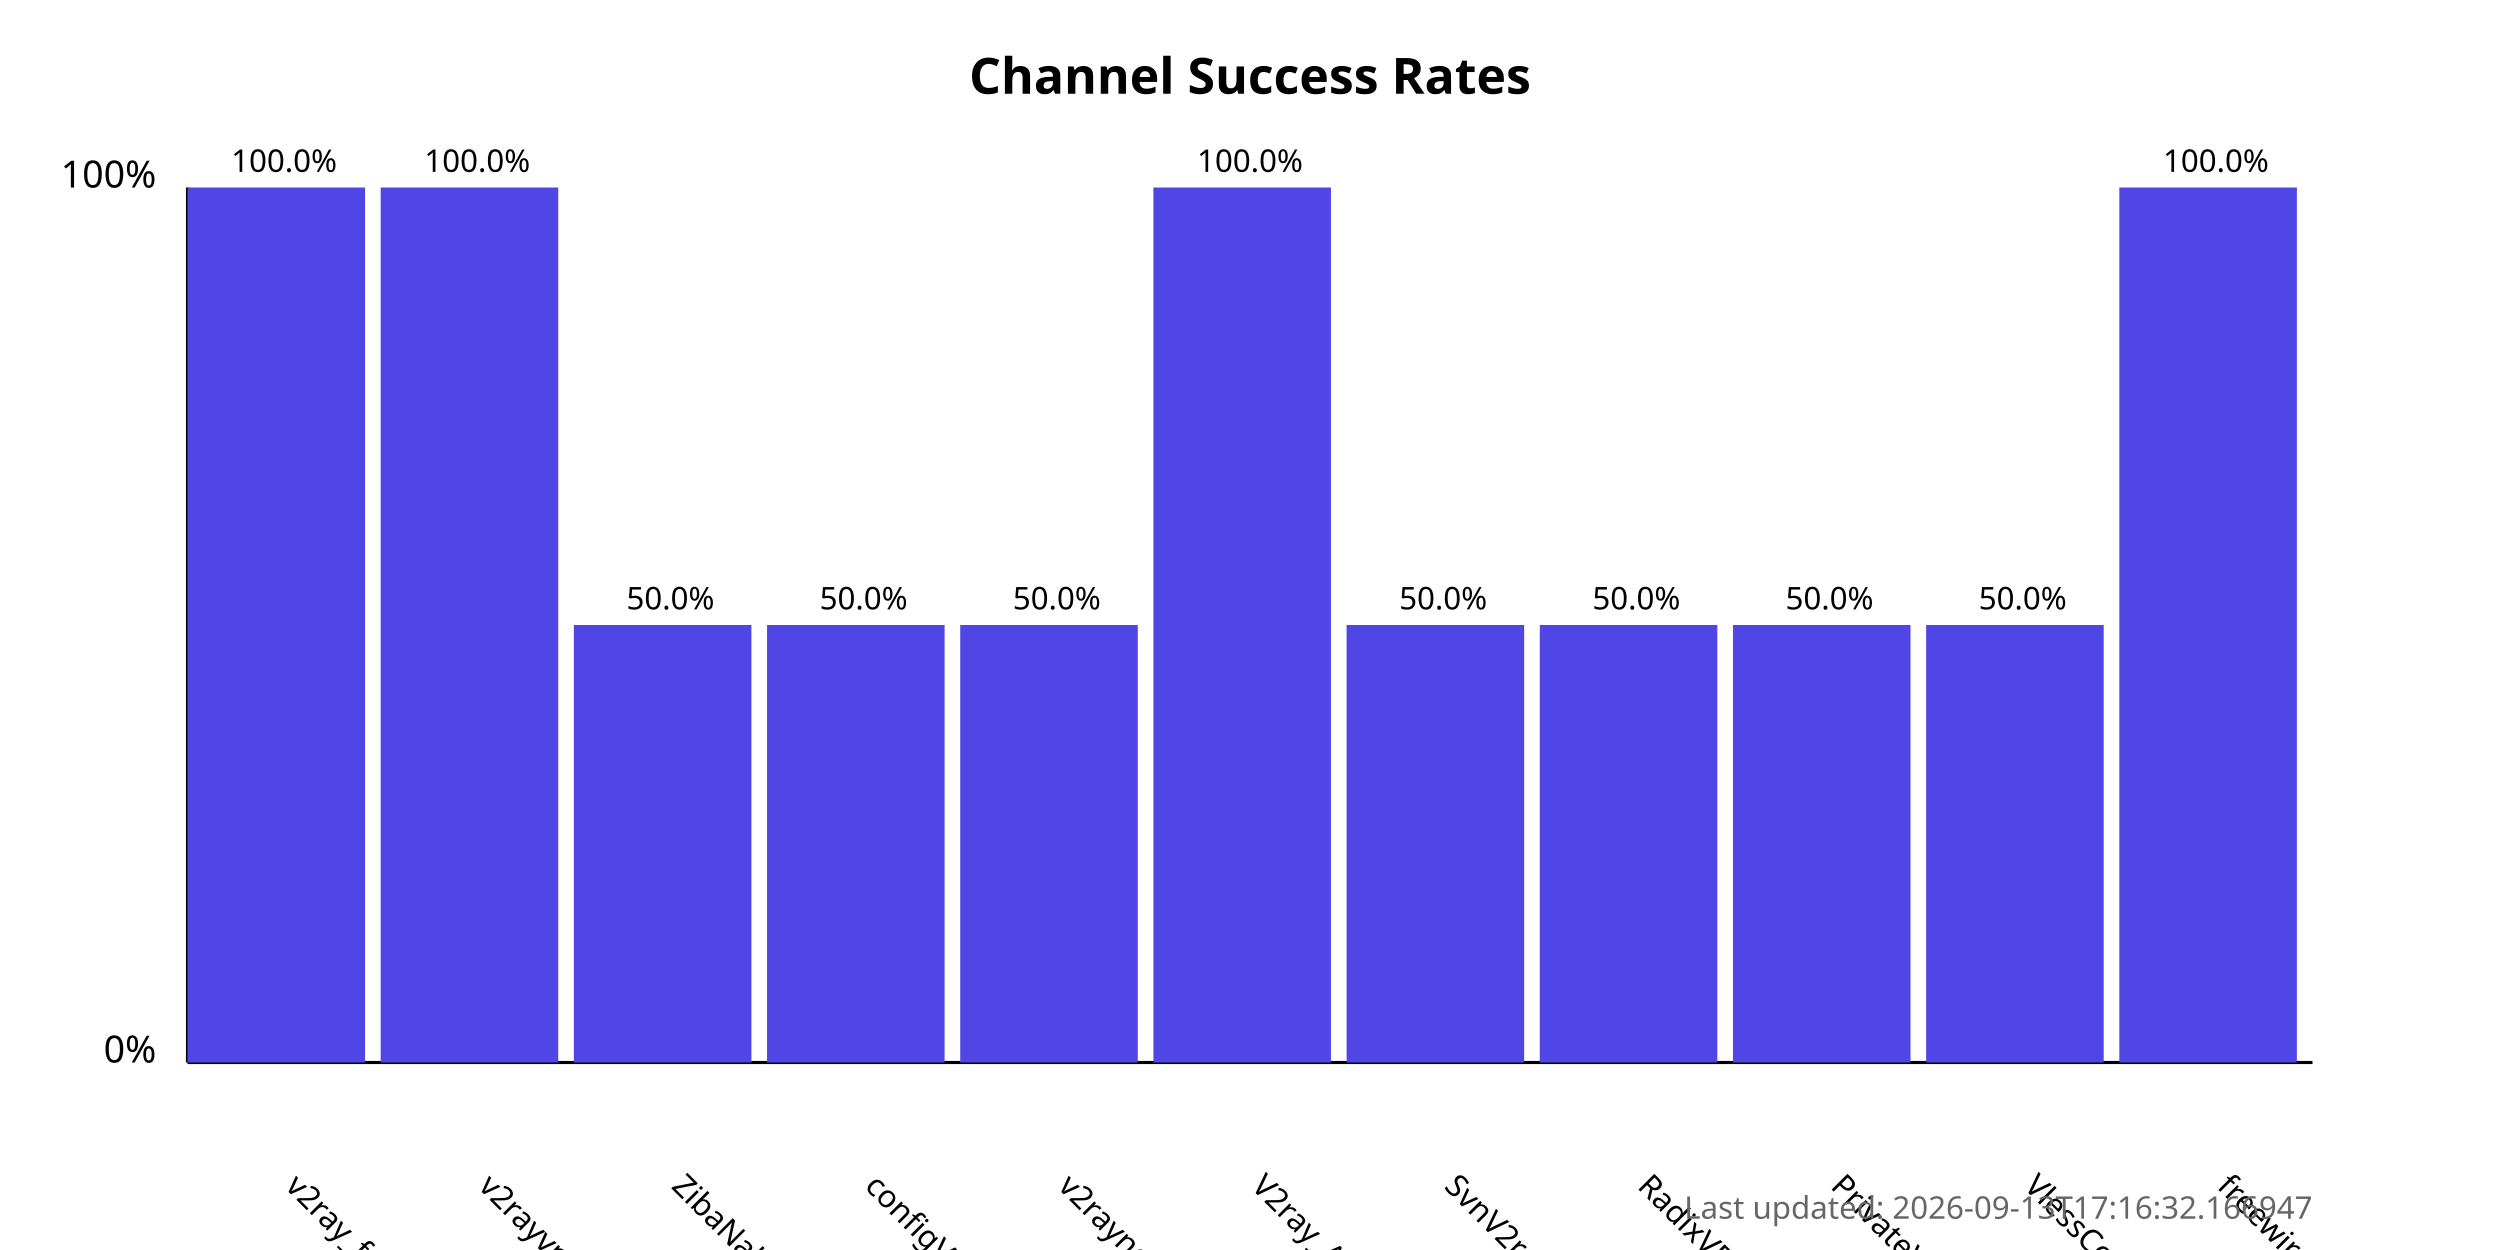
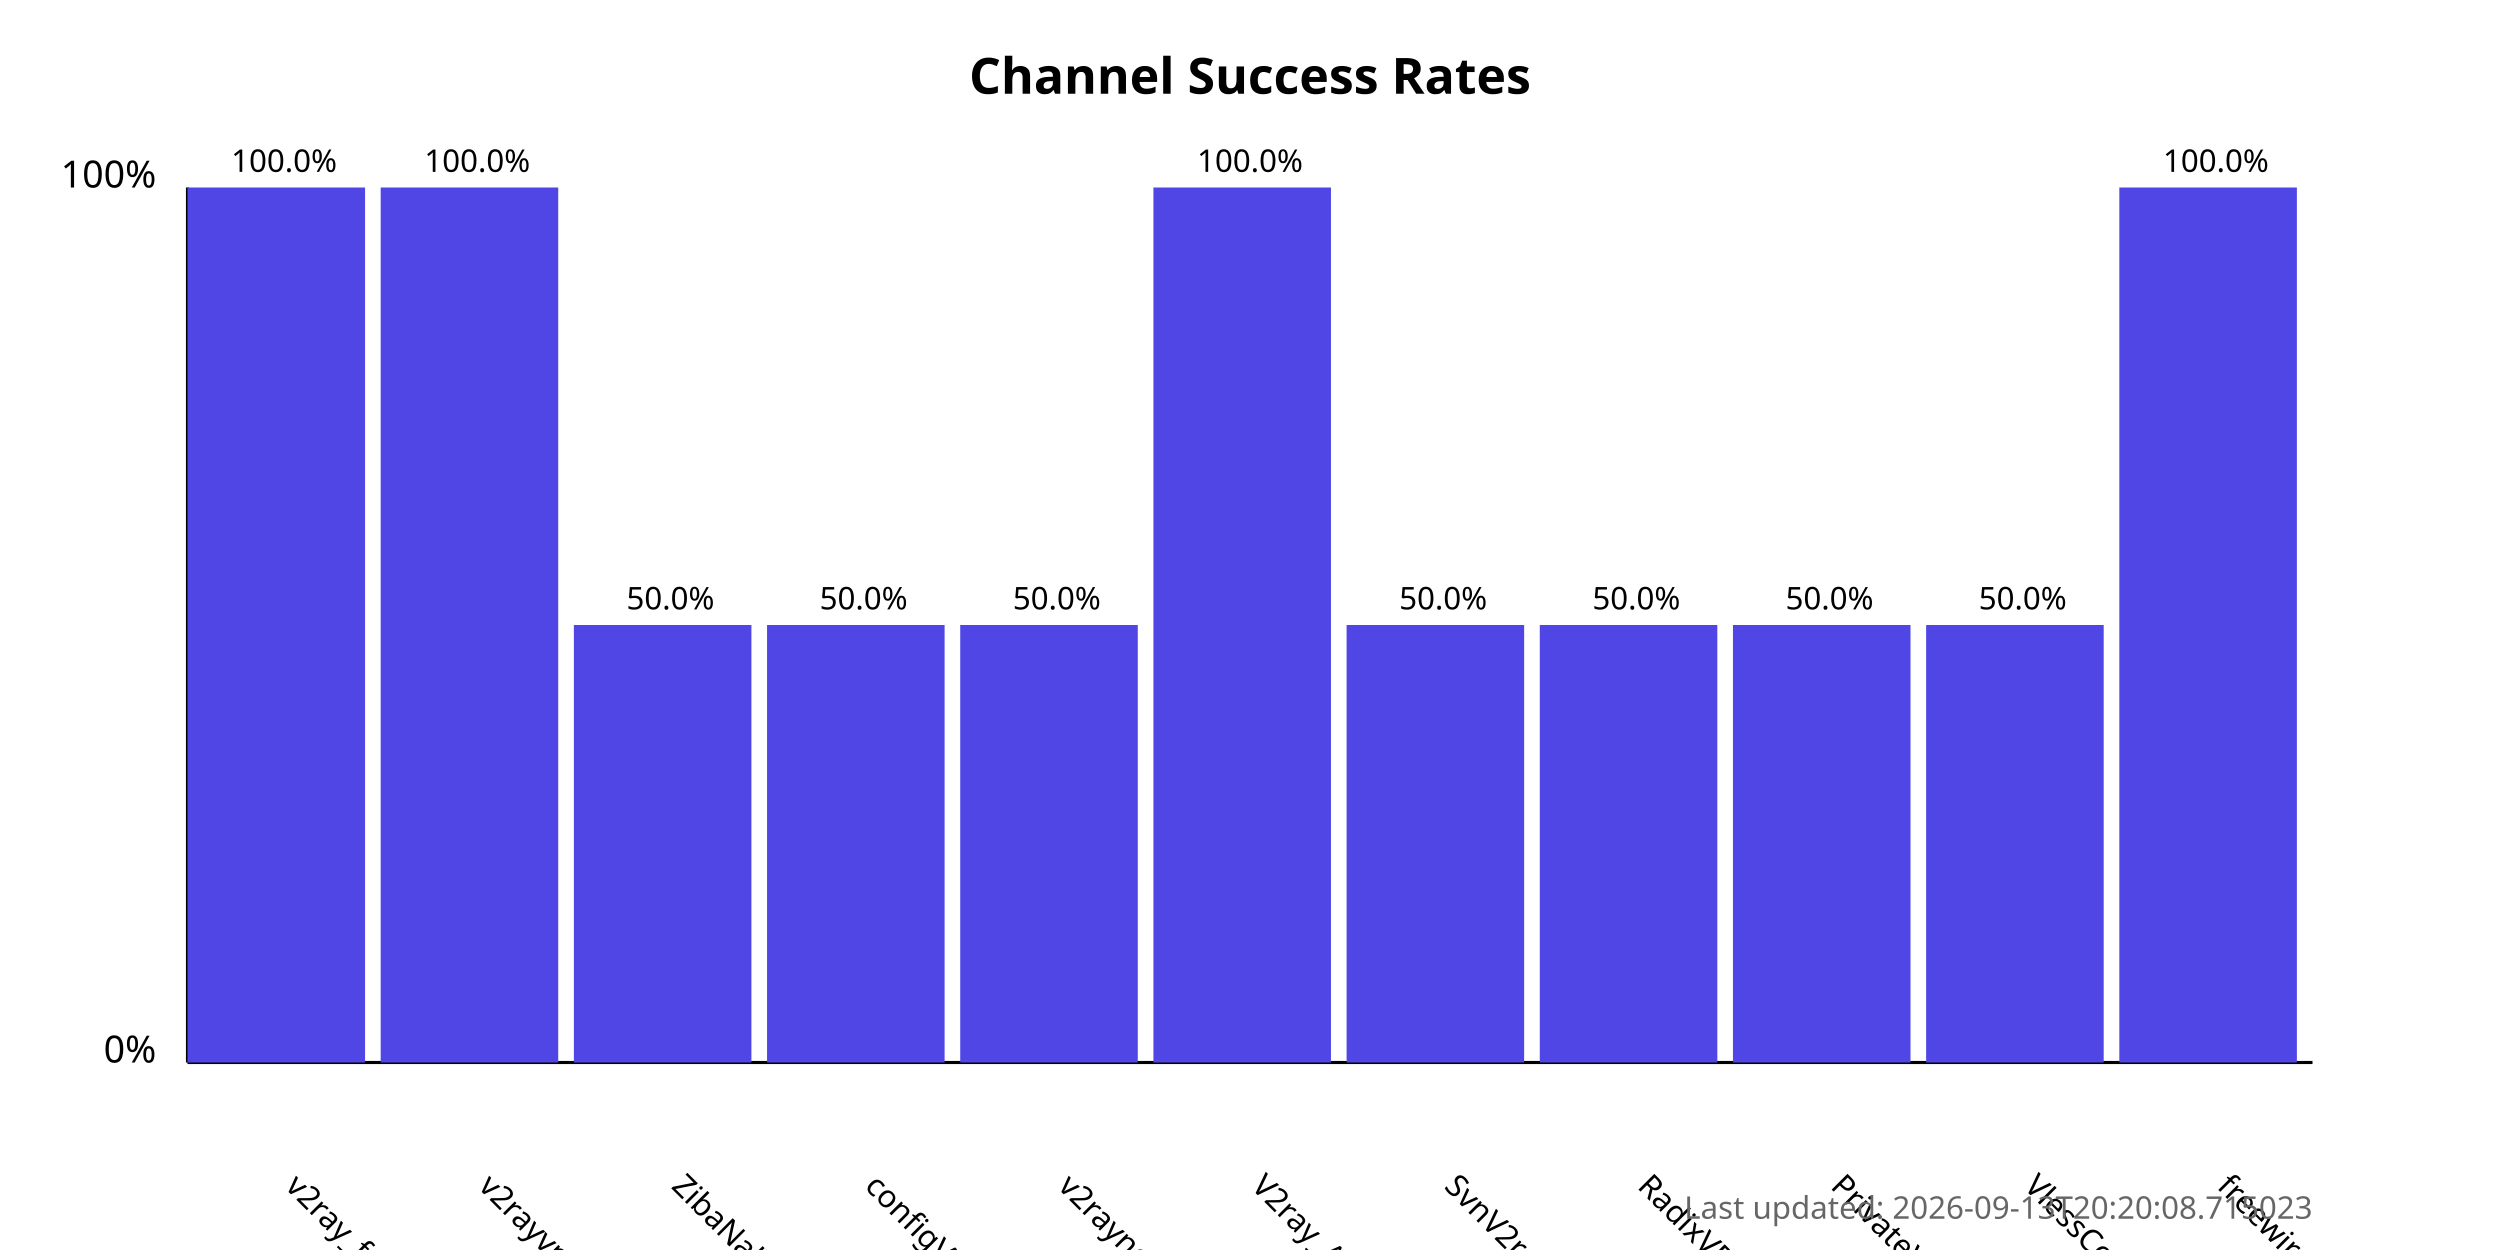
<svg xmlns="http://www.w3.org/2000/svg" width="800" height="400">
  <style>
            .chart-title { font: bold 16px sans-serif; }
            .axis-label { font: 12px sans-serif; }
            .tick-label { font: 10px sans-serif; }
            .bar { fill: #4f46e5; }
            .bar:hover { fill: #6366f1; }
            .timestamp { font: 10px sans-serif; fill: #666; }
        </style>
  <text x="400.0" y="30" text-anchor="middle" class="chart-title">
            Channel Success Rates
        </text>
  <line x1="60" y1="340" x2="60" y2="60" stroke="black" stroke-width="1" />
  <line x1="60" y1="340" x2="740" y2="340" stroke="black" stroke-width="1" />
  <text x="50" y="340" text-anchor="end" class="axis-label">0%</text>
  <text x="50" y="60" text-anchor="end" class="axis-label">100%</text>
  <g>
    <rect x="60" y="60.0" width="56.818" height="280.0" class="bar" />
    <text x="90.909" y="380" transform="rotate(45, 90.90909, 380)" text-anchor="start" class="tick-label">
                v2ray_free_conf
            </text>
    <text x="90.909" y="55.0" text-anchor="middle" class="tick-label">
                100.0%
            </text>
  </g>
  <g>
    <rect x="121.818" y="60.0" width="56.818" height="280.0" class="bar" />
    <text x="152.727" y="380" transform="rotate(45, 152.7273, 380)" text-anchor="start" class="tick-label">
                v2rayvpno
            </text>
    <text x="152.727" y="55.0" text-anchor="middle" class="tick-label">
                100.0%
            </text>
  </g>
  <g>
    <rect x="183.636" y="200.0" width="56.818" height="140.0" class="bar" />
    <text x="214.545" y="380" transform="rotate(45, 214.5455, 380)" text-anchor="start" class="tick-label">
                ZibaNabz
            </text>
    <text x="214.545" y="195.0" text-anchor="middle" class="tick-label">
                50.0%
            </text>
  </g>
  <g>
    <rect x="245.455" y="200.0" width="56.818" height="140.0" class="bar" />
    <text x="276.364" y="380" transform="rotate(45, 276.3636, 380)" text-anchor="start" class="tick-label">
                configV2rayForFree
            </text>
    <text x="276.364" y="195.0" text-anchor="middle" class="tick-label">
                50.0%
            </text>
  </g>
  <g>
    <rect x="307.273" y="200.0" width="56.818" height="140.0" class="bar" />
    <text x="338.182" y="380" transform="rotate(45, 338.1818, 380)" text-anchor="start" class="tick-label">
                v2rayngvpn
            </text>
    <text x="338.182" y="195.0" text-anchor="middle" class="tick-label">
                50.0%
            </text>
  </g>
  <g>
    <rect x="369.091" y="60.0" width="56.818" height="280.0" class="bar" />
    <text x="400.0" y="380" transform="rotate(45, 400.0, 380)" text-anchor="start" class="tick-label">
                V2ray_Alpha
            </text>
    <text x="400.0" y="55.0" text-anchor="middle" class="tick-label">
                100.0%
            </text>
  </g>
  <g>
    <rect x="430.909" y="200.0" width="56.818" height="140.0" class="bar" />
    <text x="461.818" y="380" transform="rotate(45, 461.8182, 380)" text-anchor="start" class="tick-label">
                SvnV2ray
            </text>
    <text x="461.818" y="195.0" text-anchor="middle" class="tick-label">
                50.0%
            </text>
  </g>
  <g>
    <rect x="492.727" y="200.0" width="56.818" height="140.0" class="bar" />
    <text x="523.636" y="380" transform="rotate(45, 523.6364, 380)" text-anchor="start" class="tick-label">
                RadixVPN
            </text>
    <text x="523.636" y="195.0" text-anchor="middle" class="tick-label">
                50.0%
            </text>
  </g>
  <g>
    <rect x="554.545" y="200.0" width="56.818" height="140.0" class="bar" />
    <text x="585.455" y="380" transform="rotate(45, 585.4545, 380)" text-anchor="start" class="tick-label">
                PrivateVPNs
            </text>
    <text x="585.455" y="195.0" text-anchor="middle" class="tick-label">
                50.0%
            </text>
  </g>
  <g>
    <rect x="616.364" y="200.0" width="56.818" height="140.0" class="bar" />
    <text x="647.273" y="380" transform="rotate(45, 647.2727, 380)" text-anchor="start" class="tick-label">
                VlessConfig
            </text>
    <text x="647.273" y="195.0" text-anchor="middle" class="tick-label">
                50.0%
            </text>
  </g>
  <g>
    <rect x="678.182" y="60.0" width="56.818" height="280.0" class="bar" />
    <text x="709.091" y="380" transform="rotate(45, 709.0909, 380)" text-anchor="start" class="tick-label">
                freewireguard
            </text>
    <text x="709.091" y="55.0" text-anchor="middle" class="tick-label">
                100.0%
            </text>
  </g>
  <text x="740" y="390" text-anchor="end" class="timestamp">
-             Last updated: 2026-09-13T17:16:32.166947
+             Last updated: 2026-09-13T20:20:08.715023
        </text>
</svg>
